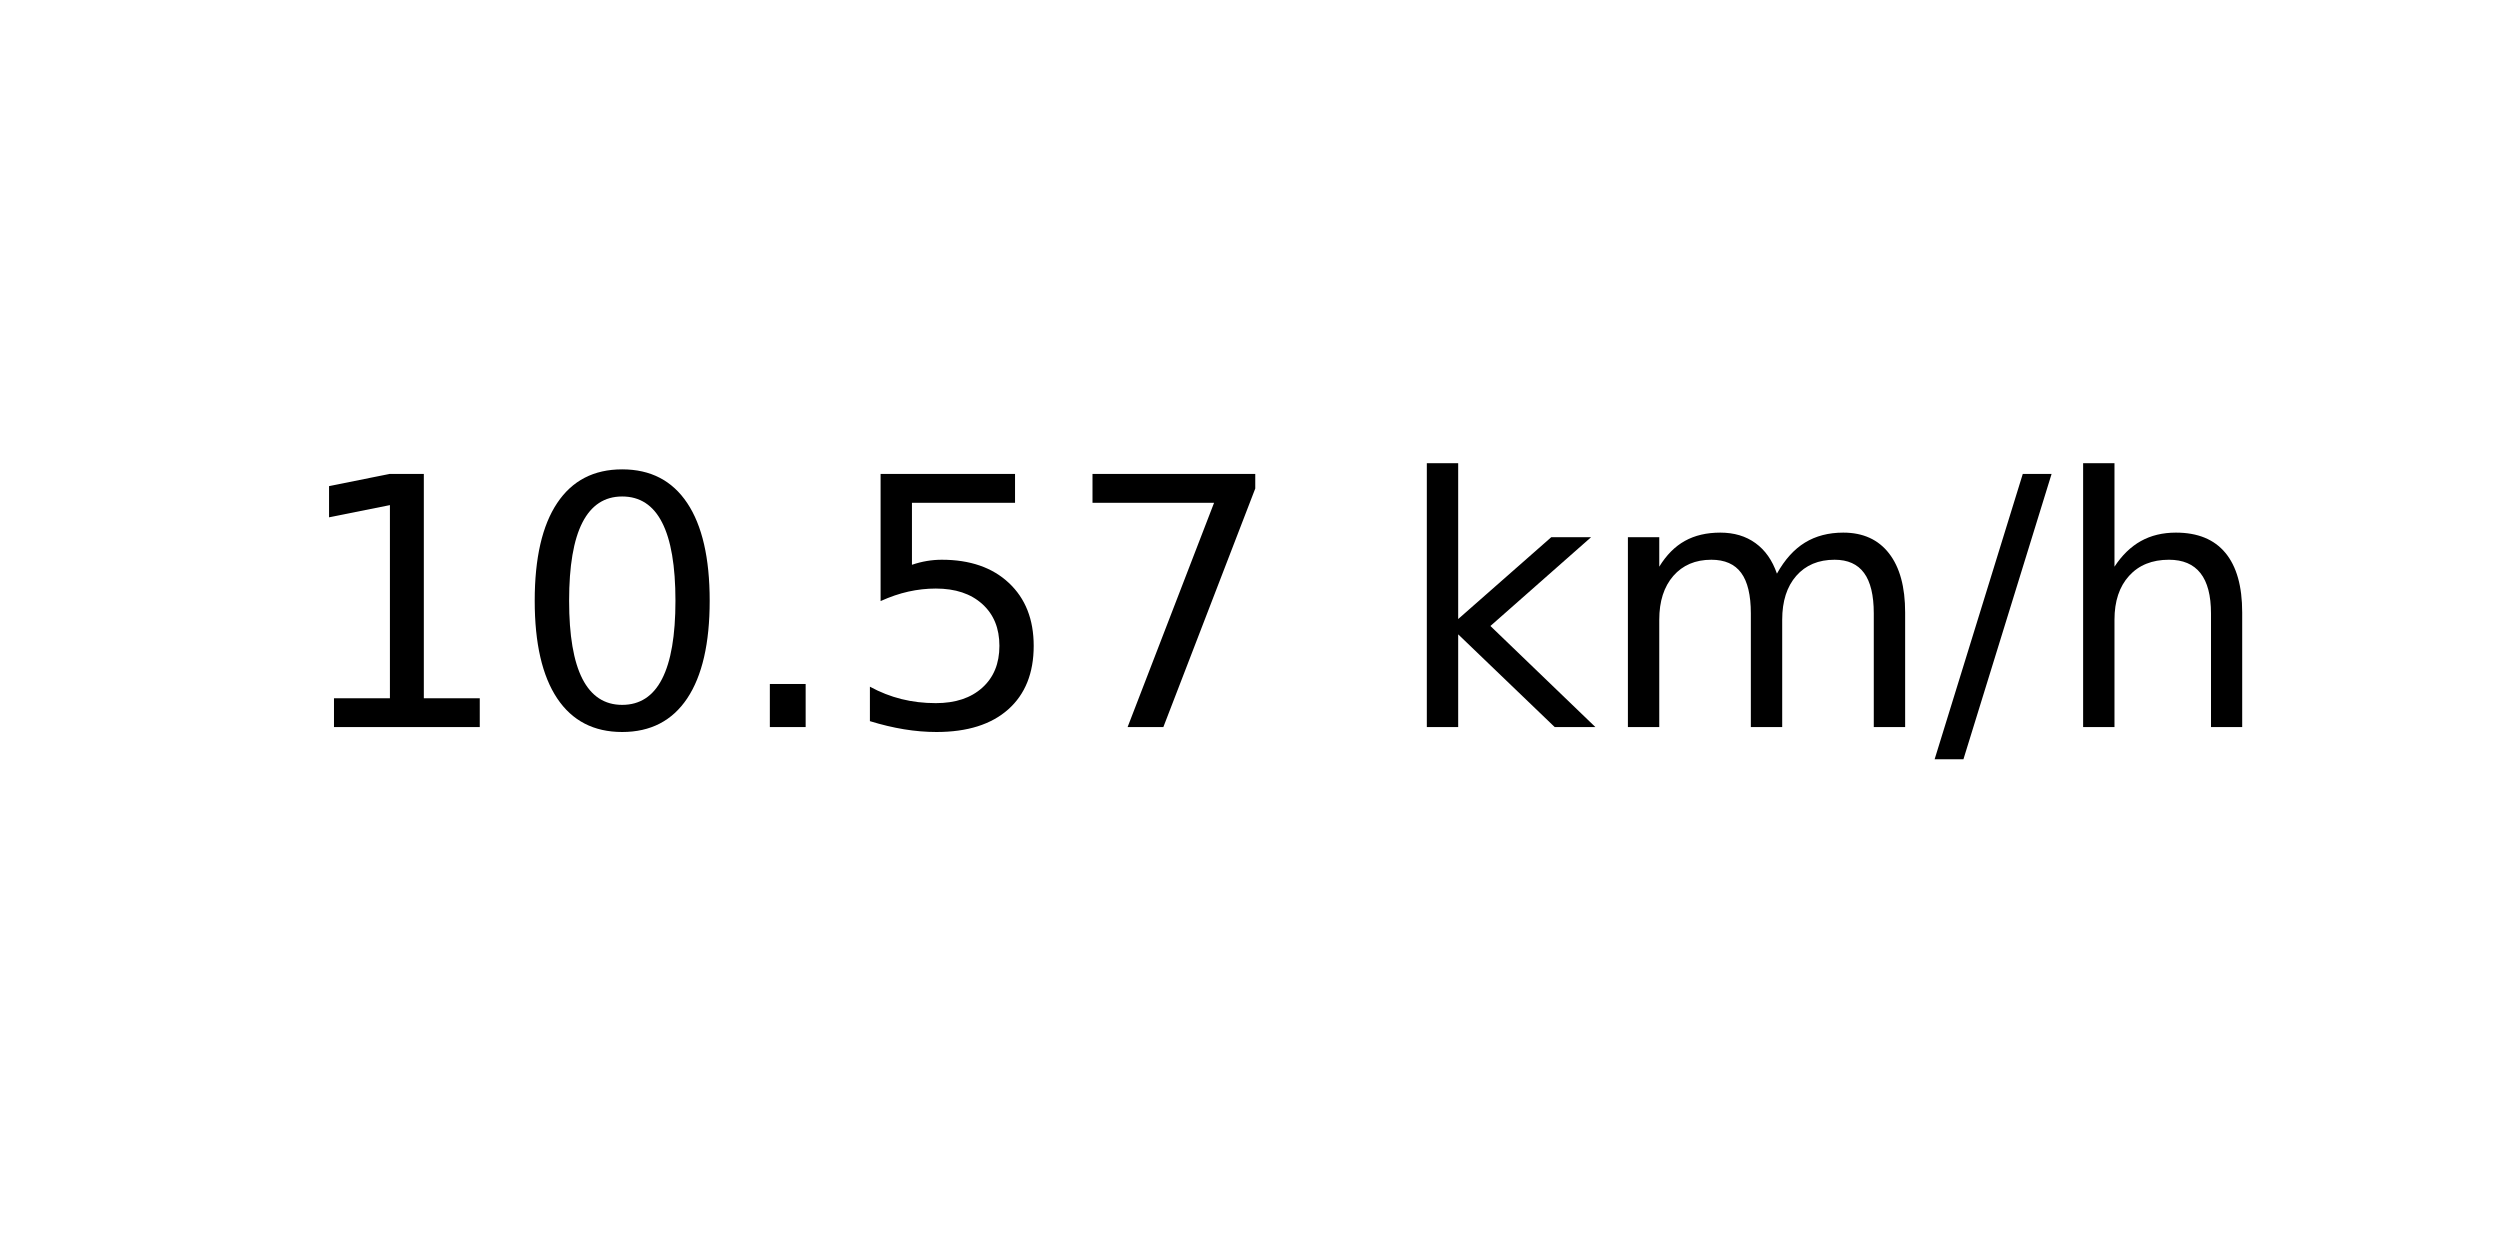
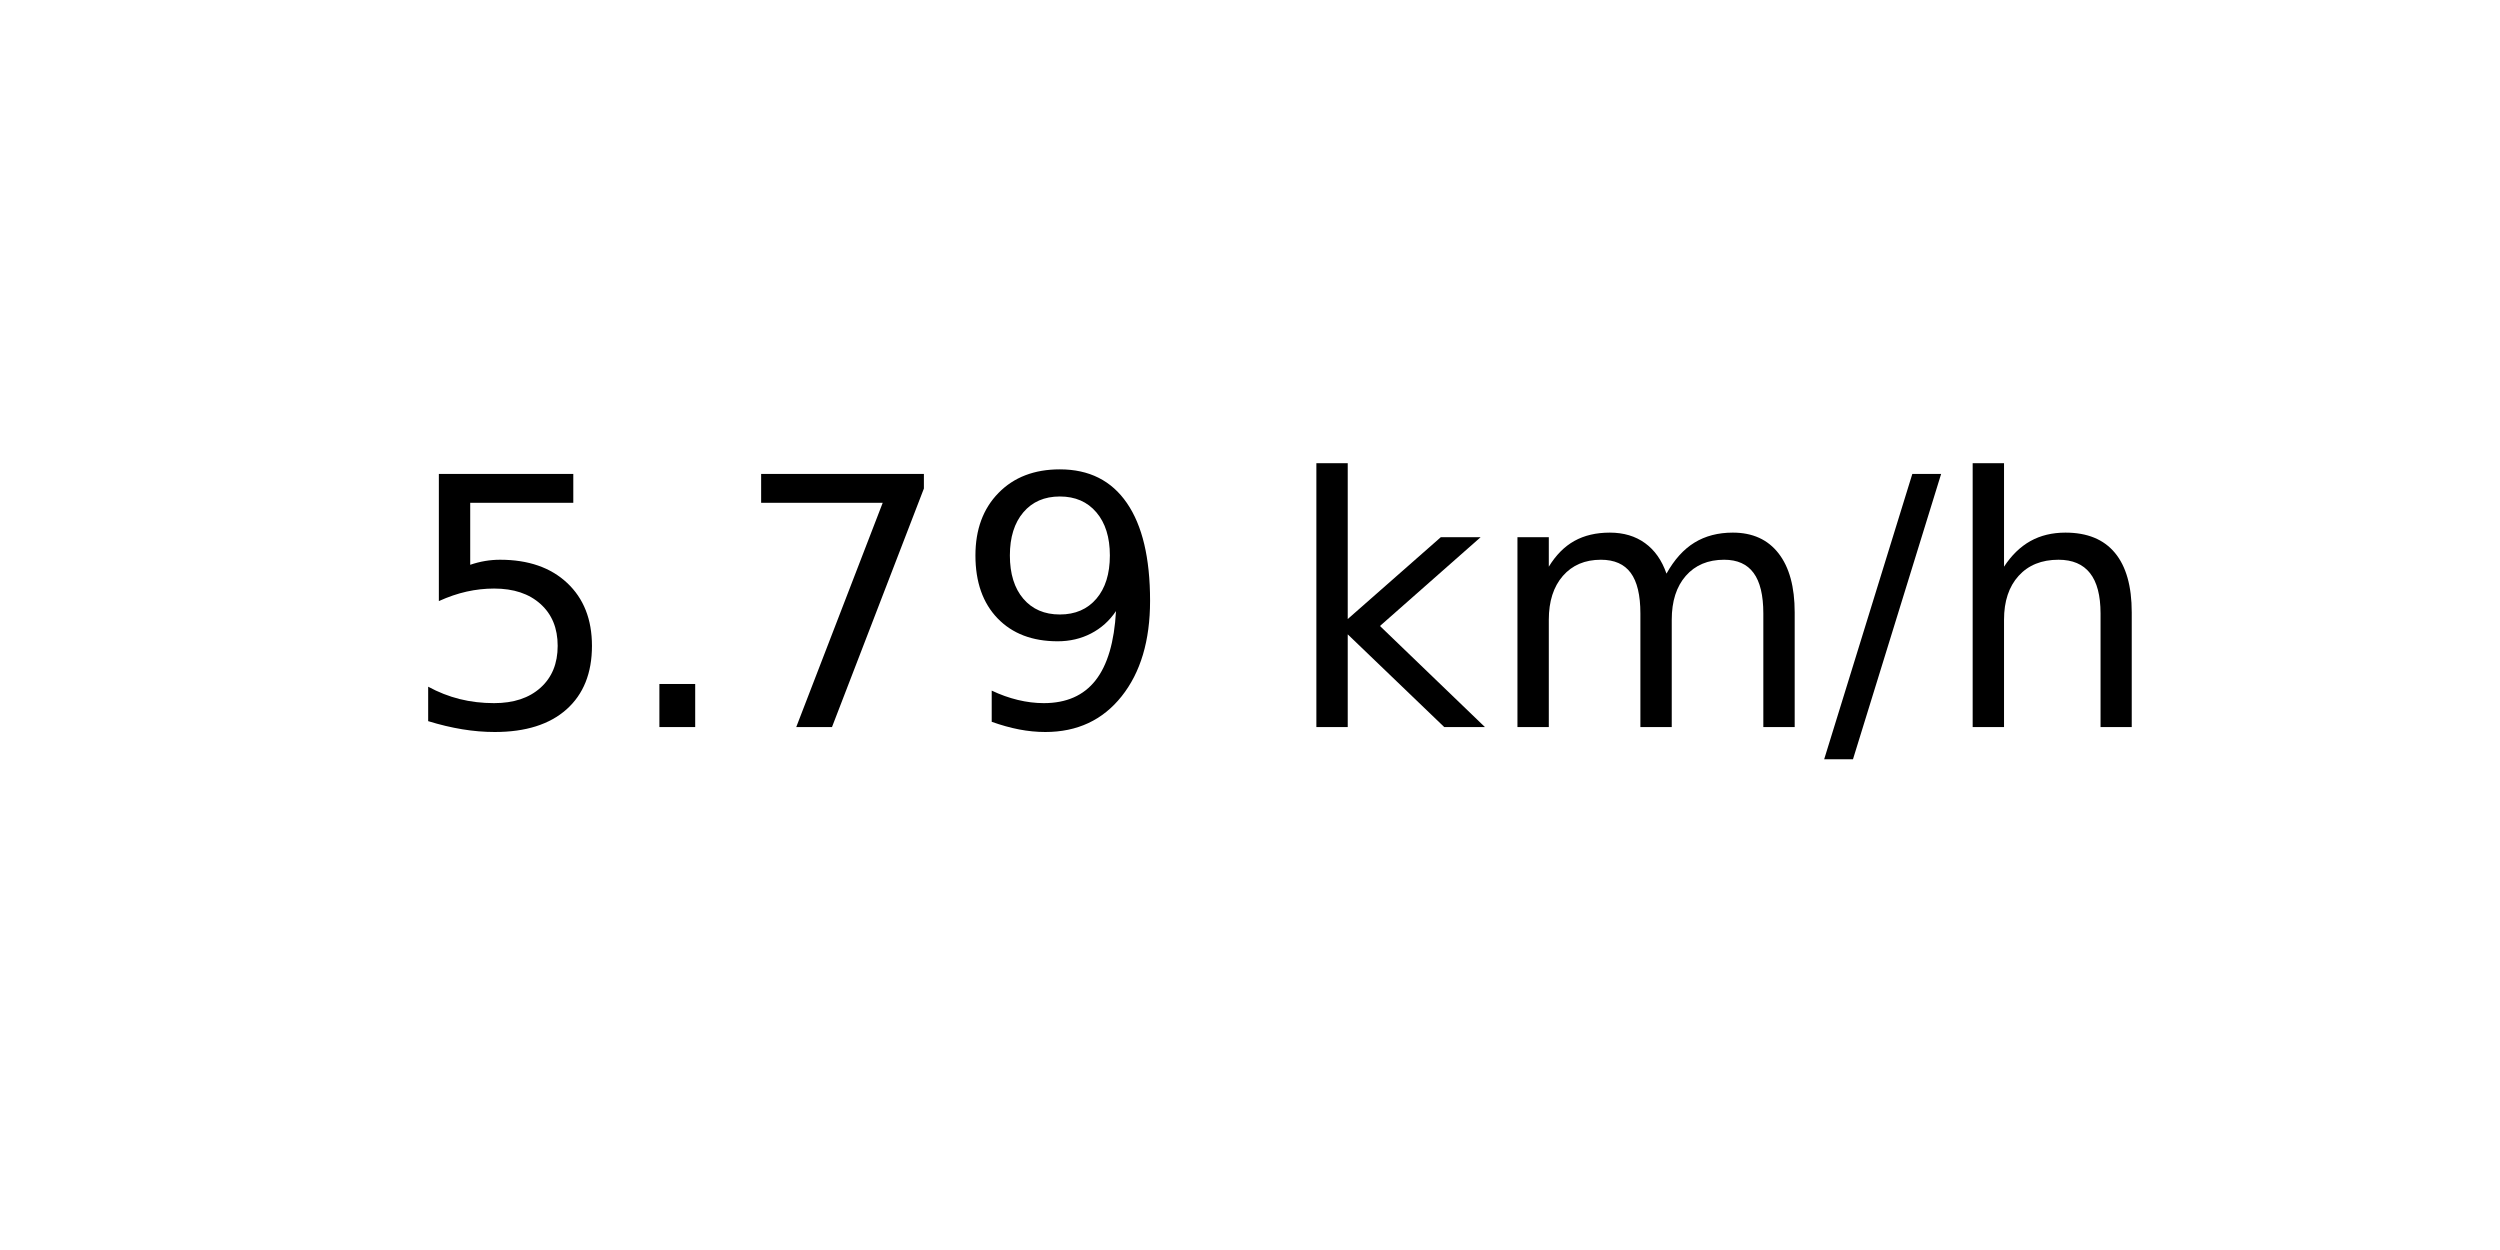
<svg xmlns="http://www.w3.org/2000/svg" xmlns:xlink="http://www.w3.org/1999/xlink" width="72pt" height="36pt" viewBox="0 0 72 36" version="1.1">
  <defs>
    <style type="text/css">*{stroke-linejoin: round; stroke-linecap: butt}</style>
  </defs>
  <g id="figure_1">
    <g id="axes_1">
      <g id="text_1">
-         <g transform="translate(8.378125 20.93937) scale(0.1 -0.1)">
+         <g transform="translate(11.55937 20.93937) scale(0.1 -0.1)">
          <defs>
-             <path id="DejaVuSans-31" d="M 794 531  L 1825 531  L 1825 4091  L 703 3866  L 703 4441  L 1819 4666  L 2450 4666  L 2450 531  L 3481 531  L 3481 0  L 794 0  L 794 531  z " transform="scale(0.015625)" />
-             <path id="DejaVuSans-30" d="M 2034 4250  Q 1547 4250 1301 3770  Q 1056 3291 1056 2328  Q 1056 1369 1301 889  Q 1547 409 2034 409  Q 2525 409 2770 889  Q 3016 1369 3016 2328  Q 3016 3291 2770 3770  Q 2525 4250 2034 4250  z M 2034 4750  Q 2819 4750 3233 4129  Q 3647 3509 3647 2328  Q 3647 1150 3233 529  Q 2819 -91 2034 -91  Q 1250 -91 836 529  Q 422 1150 422 2328  Q 422 3509 836 4129  Q 1250 4750 2034 4750  z " transform="scale(0.015625)" />
+             <path id="DejaVuSans-35" d="M 691 4666  L 3169 4666  L 3169 4134  L 1269 4134  L 1269 2991  Q 1406 3038 1543 3061  Q 1681 3084 1819 3084  Q 2600 3084 3056 2656  Q 3513 2228 3513 1497  Q 3513 744 3044 326  Q 2575 -91 1722 -91  Q 1428 -91 1123 -41  Q 819 9 494 109  L 494 744  Q 775 591 1075 516  Q 1375 441 1709 441  Q 2250 441 2565 725  Q 2881 1009 2881 1497  Q 2881 1984 2565 2268  Q 2250 2553 1709 2553  Q 1456 2553 1204 2497  Q 953 2441 691 2322  L 691 4666  z " transform="scale(0.015625)" />
            <path id="DejaVuSans-2e" d="M 684 794  L 1344 794  L 1344 0  L 684 0  L 684 794  z " transform="scale(0.015625)" />
-             <path id="DejaVuSans-35" d="M 691 4666  L 3169 4666  L 3169 4134  L 1269 4134  L 1269 2991  Q 1406 3038 1543 3061  Q 1681 3084 1819 3084  Q 2600 3084 3056 2656  Q 3513 2228 3513 1497  Q 3513 744 3044 326  Q 2575 -91 1722 -91  Q 1428 -91 1123 -41  Q 819 9 494 109  L 494 744  Q 775 591 1075 516  Q 1375 441 1709 441  Q 2250 441 2565 725  Q 2881 1009 2881 1497  Q 2881 1984 2565 2268  Q 2250 2553 1709 2553  Q 1456 2553 1204 2497  Q 953 2441 691 2322  L 691 4666  z " transform="scale(0.015625)" />
            <path id="DejaVuSans-37" d="M 525 4666  L 3525 4666  L 3525 4397  L 1831 0  L 1172 0  L 2766 4134  L 525 4134  L 525 4666  z " transform="scale(0.015625)" />
+             <path id="DejaVuSans-39" d="M 703 97  L 703 672  Q 941 559 1184 500  Q 1428 441 1663 441  Q 2288 441 2617 861  Q 2947 1281 2994 2138  Q 2813 1869 2534 1725  Q 2256 1581 1919 1581  Q 1219 1581 811 2004  Q 403 2428 403 3163  Q 403 3881 828 4315  Q 1253 4750 1959 4750  Q 2769 4750 3195 4129  Q 3622 3509 3622 2328  Q 3622 1225 3098 567  Q 2575 -91 1691 -91  Q 1453 -91 1209 -44  Q 966 3 703 97  z M 1959 2075  Q 2384 2075 2632 2365  Q 2881 2656 2881 3163  Q 2881 3666 2632 3958  Q 2384 4250 1959 4250  Q 1534 4250 1286 3958  Q 1038 3666 1038 3163  Q 1038 2656 1286 2365  Q 1534 2075 1959 2075  z " transform="scale(0.015625)" />
            <path id="DejaVuSans-20" transform="scale(0.015625)" />
            <path id="DejaVuSans-6b" d="M 581 4863  L 1159 4863  L 1159 1991  L 2875 3500  L 3609 3500  L 1753 1863  L 3688 0  L 2938 0  L 1159 1709  L 1159 0  L 581 0  L 581 4863  z " transform="scale(0.015625)" />
            <path id="DejaVuSans-6d" d="M 3328 2828  Q 3544 3216 3844 3400  Q 4144 3584 4550 3584  Q 5097 3584 5394 3201  Q 5691 2819 5691 2113  L 5691 0  L 5113 0  L 5113 2094  Q 5113 2597 4934 2840  Q 4756 3084 4391 3084  Q 3944 3084 3684 2787  Q 3425 2491 3425 1978  L 3425 0  L 2847 0  L 2847 2094  Q 2847 2600 2669 2842  Q 2491 3084 2119 3084  Q 1678 3084 1418 2786  Q 1159 2488 1159 1978  L 1159 0  L 581 0  L 581 3500  L 1159 3500  L 1159 2956  Q 1356 3278 1631 3431  Q 1906 3584 2284 3584  Q 2666 3584 2933 3390  Q 3200 3197 3328 2828  z " transform="scale(0.015625)" />
            <path id="DejaVuSans-2f" d="M 1625 4666  L 2156 4666  L 531 -594  L 0 -594  L 1625 4666  z " transform="scale(0.015625)" />
            <path id="DejaVuSans-68" d="M 3513 2113  L 3513 0  L 2938 0  L 2938 2094  Q 2938 2591 2744 2837  Q 2550 3084 2163 3084  Q 1697 3084 1428 2787  Q 1159 2491 1159 1978  L 1159 0  L 581 0  L 581 4863  L 1159 4863  L 1159 2956  Q 1366 3272 1645 3428  Q 1925 3584 2291 3584  Q 2894 3584 3203 3211  Q 3513 2838 3513 2113  z " transform="scale(0.015625)" />
          </defs>
-           <use xlink:href="#DejaVuSans-31" />
-           <use xlink:href="#DejaVuSans-30" x="63.623" />
-           <use xlink:href="#DejaVuSans-2e" x="127.246" />
-           <use xlink:href="#DejaVuSans-35" x="159.033" />
-           <use xlink:href="#DejaVuSans-37" x="222.656" />
-           <use xlink:href="#DejaVuSans-20" x="286.279" />
-           <use xlink:href="#DejaVuSans-6b" x="318.066" />
-           <use xlink:href="#DejaVuSans-6d" x="375.977" />
-           <use xlink:href="#DejaVuSans-2f" x="473.389" />
-           <use xlink:href="#DejaVuSans-68" x="507.08" />
+           <use xlink:href="#DejaVuSans-35" />
+           <use xlink:href="#DejaVuSans-2e" x="63.623" />
+           <use xlink:href="#DejaVuSans-37" x="95.41" />
+           <use xlink:href="#DejaVuSans-39" x="159.033" />
+           <use xlink:href="#DejaVuSans-20" x="222.656" />
+           <use xlink:href="#DejaVuSans-6b" x="254.443" />
+           <use xlink:href="#DejaVuSans-6d" x="312.354" />
+           <use xlink:href="#DejaVuSans-2f" x="409.766" />
+           <use xlink:href="#DejaVuSans-68" x="443.457" />
        </g>
      </g>
    </g>
  </g>
</svg>
